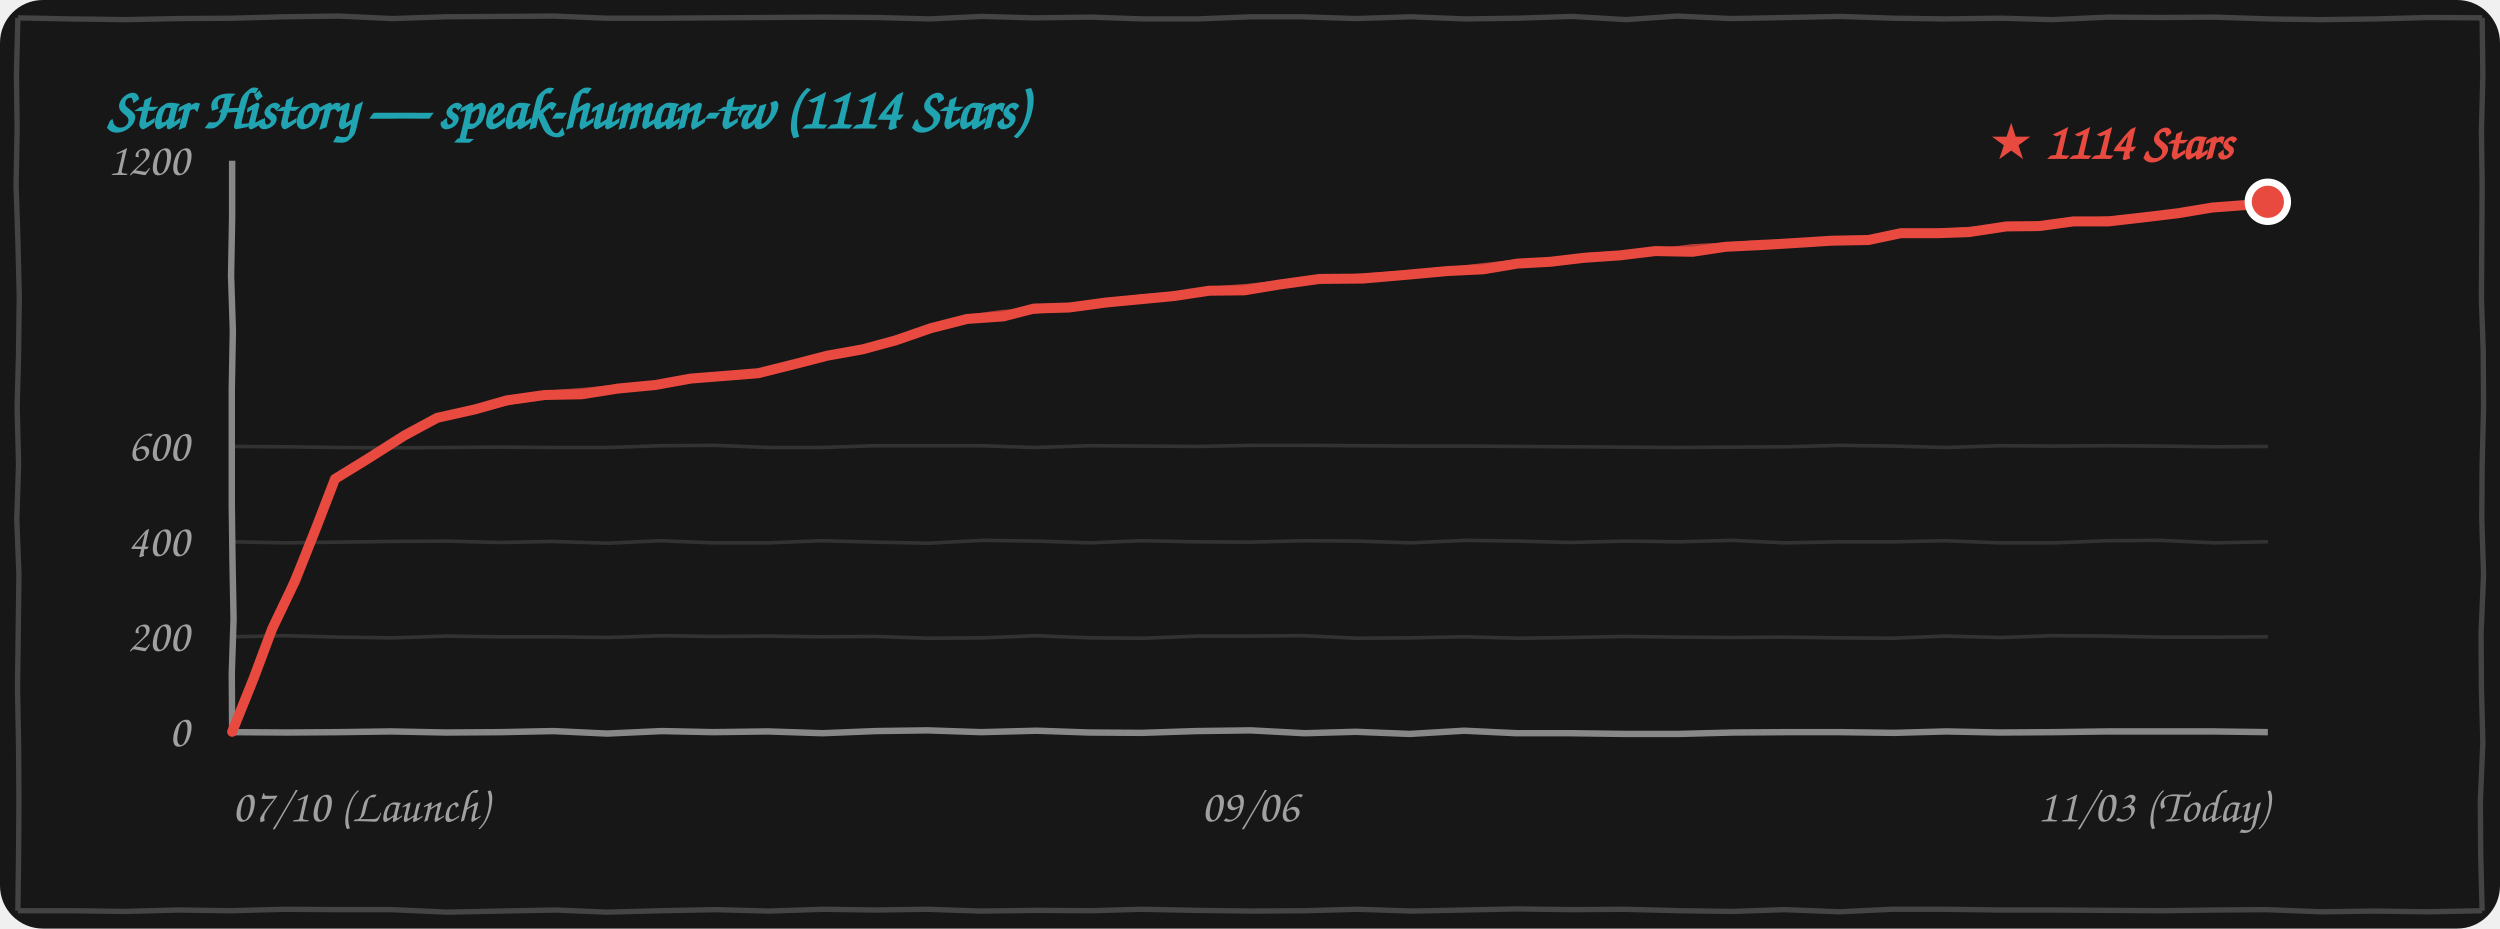
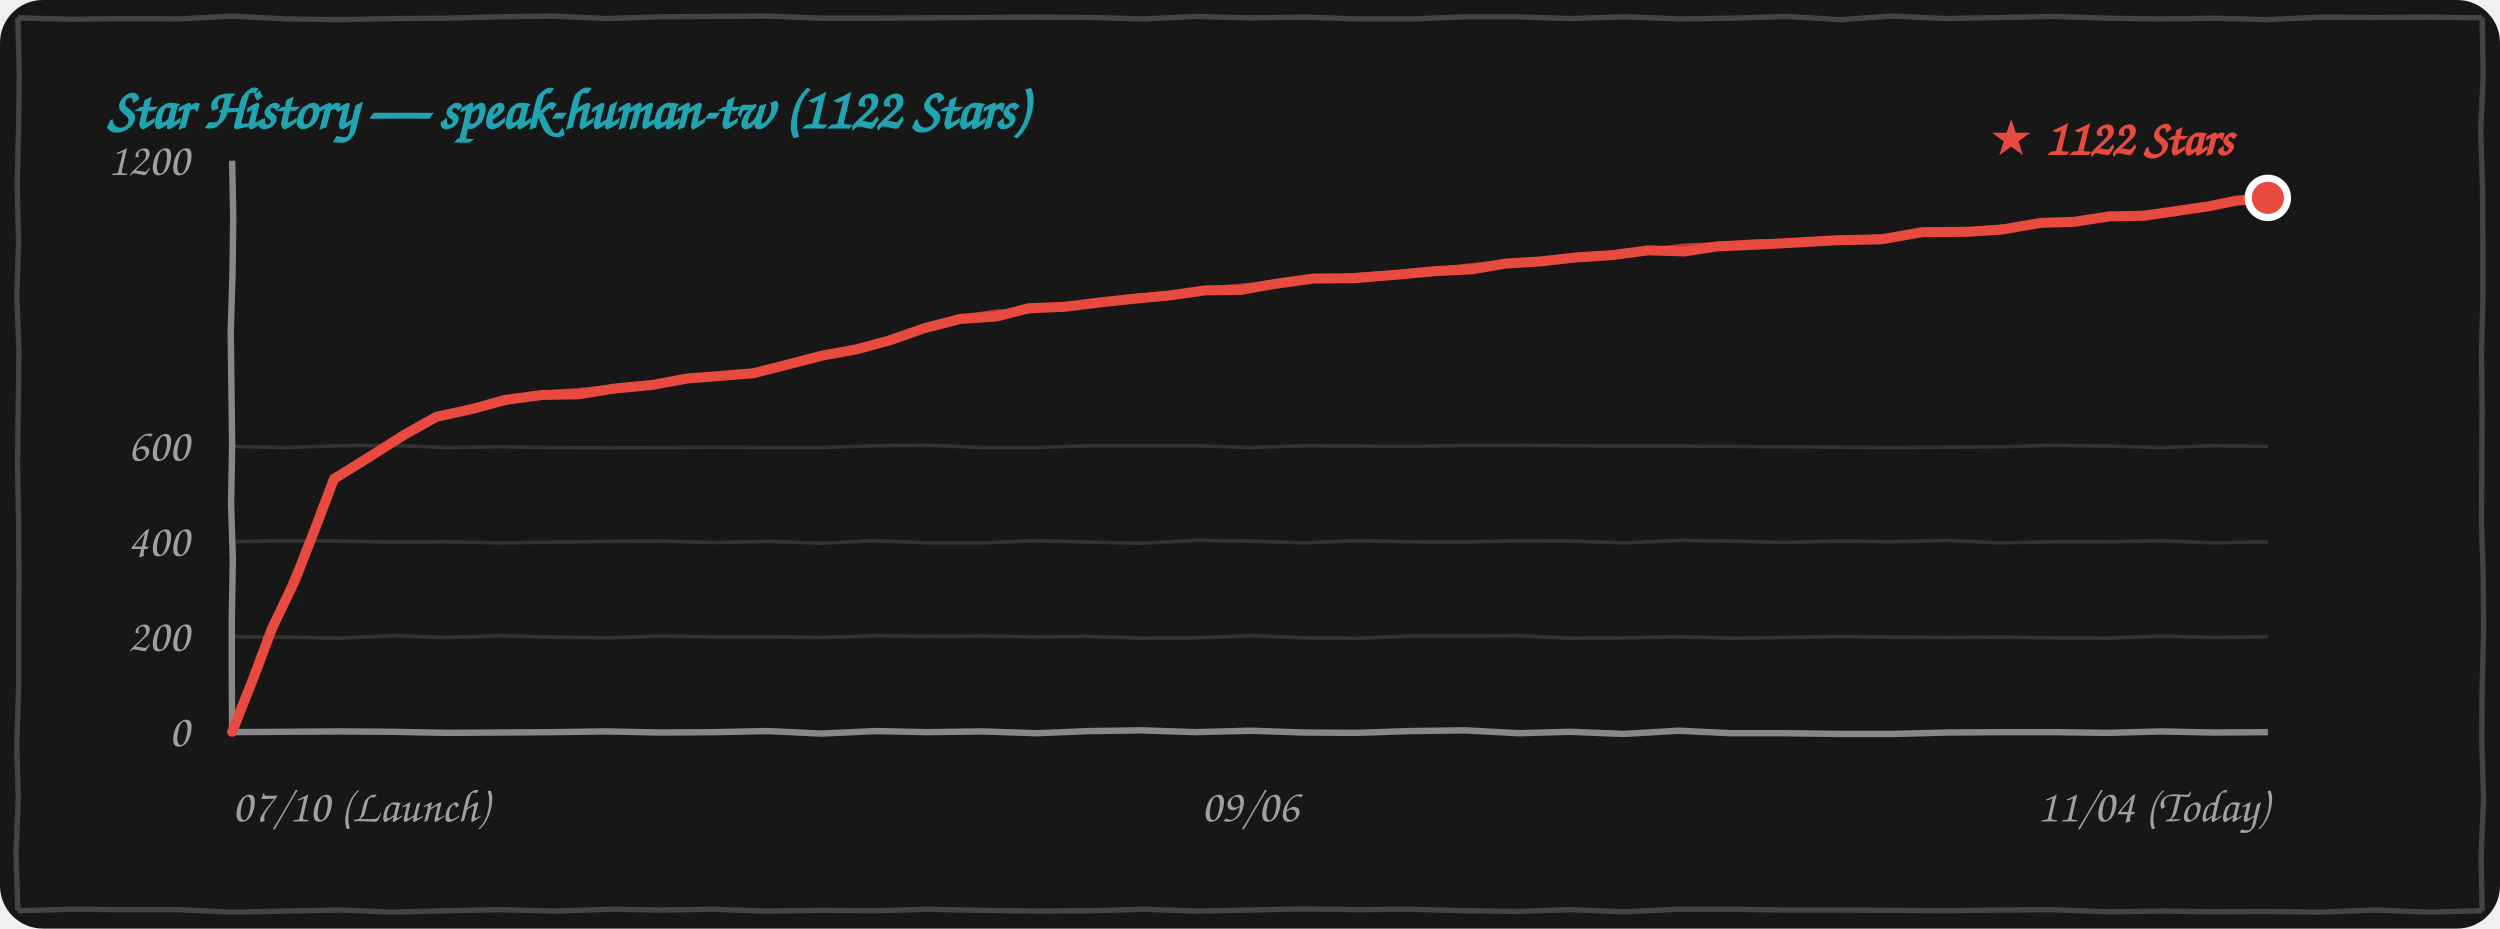
<svg xmlns="http://www.w3.org/2000/svg" width="100%" height="260" viewBox="0 0 700 260" fill="none">
  <style>
    .bg { fill: #171717; }
    .border-line { stroke: #444444; stroke-width: 1.5; fill: none; }
    .grid-line { stroke: rgba(255, 255, 255, 0.12); stroke-width: 1; fill: none; }
    .axis-line { stroke: #888888; stroke-width: 1.8; fill: none; }
    .text-font { font-family: "Comic Sans MS", "Chalkboard SE", "Comic Neue", "Caveat", cursive, sans-serif; }
    .text-muted { fill: #A0A0A0; font-size: 13px; }
    .text-title { fill: #21A4B1; font-size: 16px; font-weight: bold; }
    .text-tag { fill: #E94A3F; font-size: 14px; font-weight: bold; }
    .curve-main { stroke: #E94A3F; stroke-width: 2.8; fill: none; stroke-linecap: round; stroke-linejoin: round; }
    .curve-sub { stroke: #E94A3F; stroke-width: 1.5; opacity: 0.75; fill: none; stroke-linecap: round; stroke-linejoin: round; }

    @media (prefers-color-scheme: light) {
      .bg { fill: #FDFDFD; }
      .border-line { stroke: #222222; }
      .grid-line { stroke: rgba(0, 0, 0, 0.1); }
      .axis-line { stroke: #333333; }
      .text-muted { fill: #555555; }
    }
  </style>
  <rect width="700" height="260" rx="12" class="bg" />
-   <path d="M 5.0,5.0 L 19.9,5.3 L 35.4,5.5 L 49.9,5.2 L 65.0,5.1 L 79.7,4.7 L 94.9,4.5 L 109.8,5.2 L 124.9,4.7 L 140.0,4.6 L 155.1,4.5 L 169.9,5.1 L 184.5,5.1 L 199.6,5.0 L 214.6,4.9 L 229.7,4.8 L 245.3,4.9 L 260.3,5.3 L 274.8,4.6 L 289.5,5.0 L 305.5,4.8 L 320.2,5.3 L 335.2,5.3 L 350.4,4.7 L 364.5,4.7 L 379.6,5.2 L 395.1,4.7 L 410.2,5.3 L 424.7,5.1 L 440.2,4.6 L 455.3,5.5 L 469.6,4.5 L 484.8,5.2 L 500.5,4.9 L 515.2,4.6 L 530.2,5.1 L 544.6,5.3 L 560.4,5.1 L 574.6,5.5 L 590.3,4.8 L 604.9,4.9 L 620.0,4.8 L 635.3,5.3 L 649.6,5.5 L 665.1,5.3 L 680.2,4.9 L 695.0,5.0 M 695.0,5.0 L 695.2,21.1 L 694.8,36.6 L 695.0,51.9 L 694.9,67.7 L 694.8,83.5 L 695.3,98.3 L 695.4,114.1 L 695.0,130.1 L 694.9,145.2 L 695.4,160.9 L 694.7,177.2 L 694.8,192.9 L 695.2,207.9 L 694.5,224.2 L 694.6,239.6 L 695.0,255.0 M 695.0,255.0 L 680.0,255.3 L 665.2,255.1 L 650.0,255.3 L 634.6,254.7 L 620.2,254.8 L 605.1,255.0 L 590.0,254.9 L 575.2,254.8 L 560.2,254.8 L 544.8,254.6 L 529.7,254.6 L 515.0,255.3 L 499.7,254.7 L 485.0,255.2 L 470.5,255.0 L 454.8,254.6 L 439.7,254.7 L 424.7,254.5 L 410.0,254.8 L 395.5,255.1 L 380.2,254.6 L 365.4,255.0 L 350.4,255.1 L 335.0,254.9 L 319.7,254.6 L 305.4,255.0 L 290.3,254.9 L 274.6,255.1 L 259.6,254.6 L 245.1,254.8 L 230.5,254.6 L 215.3,255.1 L 200.3,254.7 L 185.0,255.0 L 169.9,255.4 L 155.5,254.8 L 140.1,255.1 L 125.2,255.4 L 109.7,254.7 L 95.2,254.7 L 79.7,254.6 L 64.5,255.0 L 50.1,254.8 L 34.7,255.2 L 20.2,255.0 L 5.0,255.0 M 5.0,255.0 L 5.2,239.8 L 5.3,223.9 L 5.2,208.6 L 4.9,192.5 L 5.1,177.3 L 5.3,160.8 L 4.7,145.4 L 5.2,130.1 L 4.8,114.0 L 5.2,98.9 L 5.4,83.1 L 5.0,67.1 L 4.5,51.8 L 4.8,36.0 L 4.6,21.1 L 5.0,5.0" class="border-line" />
-   <text x="30" y="36" class="text-font text-title">Star History — speak-human-tw (1114 Stars)</text>
-   <path d="M 65.0,178.3 L 79.8,178.0 L 95.3,178.4 L 110.0,178.6 L 125.2,178.1 L 139.7,178.3 L 154.9,178.3 L 170.2,178.5 L 185.4,178.0 L 199.9,178.2 L 215.3,178.1 L 229.8,178.3 L 244.9,178.2 L 259.8,178.7 L 275.0,178.6 L 290.0,178.0 L 305.4,178.6 L 320.4,178.7 L 335.3,178.1 L 350.0,178.1 L 364.9,178.0 L 379.9,178.7 L 394.8,178.6 L 410.0,178.3 L 425.4,178.7 L 440.0,178.5 L 454.7,178.2 L 470.4,178.4 L 485.0,178.5 L 499.6,178.4 L 515.0,178.6 L 529.7,178.7 L 544.7,178.1 L 560.1,178.5 L 574.8,178.0 L 590.3,178.1 L 605.1,178.4 L 619.9,178.4 L 635.0,178.3" class="grid-line" />
-   <path d="M 65.0,151.7 L 80.0,152.0 L 94.8,151.8 L 109.8,151.6 L 125.1,151.5 L 139.9,151.9 L 154.7,151.6 L 170.4,152.1 L 184.7,151.4 L 199.8,152.0 L 215.3,152.0 L 229.9,151.4 L 245.3,151.8 L 260.1,152.1 L 275.1,151.3 L 290.3,151.5 L 305.1,152.0 L 319.7,151.4 L 334.7,151.7 L 349.8,151.8 L 365.2,151.4 L 380.1,151.5 L 395.0,152.0 L 410.3,151.3 L 424.9,151.5 L 439.6,151.9 L 455.1,151.5 L 470.2,151.7 L 484.9,151.3 L 499.7,152.0 L 515.3,151.7 L 530.3,151.7 L 544.7,151.4 L 559.8,152.0 L 575.2,152.0 L 590.3,151.4 L 604.8,151.3 L 620.2,152.0 L 635.0,151.7" class="grid-line" />
-   <path d="M 65.0,125.0 L 79.9,125.1 L 94.7,125.3 L 110.3,125.4 L 125.2,125.3 L 139.6,125.2 L 154.9,125.3 L 170.2,125.3 L 185.2,124.8 L 200.2,124.7 L 215.3,125.3 L 229.8,125.3 L 245.0,124.8 L 260.2,124.8 L 274.6,124.8 L 289.9,125.3 L 305.4,124.8 L 320.1,124.9 L 335.4,125.0 L 350.4,124.7 L 365.4,124.7 L 380.4,124.8 L 394.7,124.9 L 410.2,124.9 L 425.1,125.0 L 439.9,125.1 L 454.8,125.2 L 469.6,125.3 L 485.0,125.2 L 500.2,125.1 L 514.9,124.7 L 530.1,124.9 L 544.9,125.3 L 560.2,124.8 L 574.8,124.9 L 589.9,124.8 L 604.7,124.9 L 620.4,125.1 L 635.0,125.0" class="grid-line" />
-   <path d="M 65.0,205.0 L 80.4,205.1 L 94.8,205.0 L 109.5,204.8 L 124.9,205.1 L 140.2,205.0 L 154.9,204.7 L 170.0,205.4 L 185.3,204.7 L 199.6,205.0 L 215.1,204.8 L 230.3,205.3 L 245.2,204.7 L 259.7,204.5 L 274.7,205.0 L 290.3,204.6 L 304.9,205.1 L 319.7,205.2 L 335.0,204.7 L 350.2,204.5 L 365.3,205.3 L 379.6,204.9 L 394.7,205.5 L 410.0,204.6 L 424.7,205.3 L 440.0,205.3 L 455.2,205.5 L 470.1,205.5 L 485.4,205.1 L 500.2,205.0 L 515.3,205.0 L 530.4,205.2 L 545.0,204.8 L 559.7,205.1 L 575.3,205.0 L 590.1,204.8 L 604.6,204.8 L 619.8,204.8 L 635.0,205.0" class="axis-line" />
-   <path d="M 65.0,45.0 L 65.0,60.6 L 64.7,77.2 L 65.2,92.6 L 64.9,109.0 L 64.9,124.7 L 64.9,141.4 L 65.1,157.2 L 65.4,173.3 L 64.9,188.5 L 65.0,205.0" class="axis-line" />
+   <path d="M 5.0,5.0 L 19.9,5.4 L 35.1,5.2 L 50.4,5.3 L 64.9,4.5 L 79.9,5.3 L 95.4,5.5 L 109.9,5.2 L 125.0,5.1 L 139.7,4.7 L 154.9,4.5 L 169.8,5.2 L 184.9,4.7 L 200.0,4.6 L 215.1,4.5 L 229.9,5.1 L 244.5,5.1 L 259.6,5.0 L 274.6,4.9 L 289.7,4.8 L 305.3,4.9 L 320.3,5.3 L 334.8,4.6 L 349.5,5.0 L 365.5,4.8 L 380.2,5.3 L 395.2,5.3 L 410.4,4.7 L 424.5,4.7 L 439.6,5.2 L 455.1,4.7 L 470.2,5.3 L 484.7,5.1 L 500.2,4.6 L 515.3,5.5 L 529.6,4.5 L 544.8,5.2 L 560.5,4.9 L 575.2,4.6 L 590.2,5.1 L 604.6,5.3 L 620.4,5.1 L 634.6,5.5 L 650.3,4.8 L 664.9,4.9 L 680.0,4.8 L 695.0,5.0 M 695.0,5.0 L 695.3,20.9 L 694.6,36.7 L 695.1,52.2 L 695.2,67.4 L 695.2,83.6 L 694.8,99.1 L 695.0,114.4 L 694.9,130.2 L 694.8,146.0 L 695.3,160.8 L 695.4,176.6 L 695.0,192.6 L 694.9,207.7 L 695.4,223.4 L 694.7,239.7 L 695.0,255.0 M 695.0,255.0 L 679.8,255.4 L 665.2,254.8 L 649.5,255.4 L 634.6,255.2 L 620.0,255.3 L 605.2,255.1 L 590.0,255.3 L 574.6,254.7 L 560.2,254.8 L 545.1,255.0 L 530.0,254.9 L 515.2,254.8 L 500.2,254.8 L 484.8,254.6 L 469.7,254.6 L 455.0,255.3 L 439.7,254.7 L 425.0,255.2 L 410.5,255.0 L 394.8,254.6 L 379.7,254.7 L 364.7,254.5 L 350.0,254.8 L 335.5,255.1 L 320.2,254.6 L 305.4,255.0 L 290.4,255.1 L 275.0,254.9 L 259.7,254.6 L 245.4,255.0 L 230.3,254.9 L 214.6,255.1 L 199.6,254.6 L 185.1,254.8 L 170.5,254.6 L 155.3,255.1 L 140.3,254.7 L 125.0,255.0 L 109.9,255.4 L 95.5,254.8 L 80.1,255.1 L 65.2,255.4 L 49.7,254.7 L 35.2,254.7 L 19.7,254.6 L 5.0,255.0 M 5.0,255.0 L 4.5,239.3 L 5.1,223.5 L 4.7,208.3 L 5.2,192.5 L 5.2,177.3 L 5.3,161.4 L 5.2,146.1 L 4.9,130.0 L 5.1,114.8 L 5.3,98.3 L 4.7,82.9 L 5.2,67.6 L 4.8,51.5 L 5.2,36.4 L 5.4,20.6 L 5.0,5.0" class="border-line" />
+   <text x="30" y="36" class="text-font text-title">Star History — speak-human-tw (1122 Stars)</text>
+   <path d="M 65.0,178.3 L 79.7,178.4 L 94.8,178.7 L 110.3,178.0 L 124.8,178.5 L 139.8,178.0 L 155.3,178.4 L 170.0,178.6 L 185.2,178.1 L 199.7,178.3 L 214.9,178.3 L 230.2,178.5 L 245.4,178.0 L 259.9,178.2 L 275.3,178.1 L 289.8,178.3 L 304.9,178.2 L 319.8,178.7 L 335.0,178.6 L 350.0,178.0 L 365.4,178.6 L 380.4,178.7 L 395.3,178.1 L 410.0,178.1 L 424.9,178.0 L 439.9,178.7 L 454.8,178.6 L 470.0,178.3 L 485.4,178.7 L 500.0,178.5 L 514.7,178.2 L 530.4,178.4 L 545.0,178.5 L 559.6,178.4 L 575.0,178.6 L 589.7,178.7 L 604.7,178.1 L 620.1,178.5 L 635.0,178.3" class="grid-line" />
+   <path d="M 65.0,151.7 L 79.8,151.4 L 95.3,151.5 L 110.1,151.8 L 124.9,151.7 L 140.0,152.0 L 154.8,151.8 L 169.8,151.6 L 185.1,151.5 L 199.9,151.9 L 214.7,151.6 L 230.4,152.1 L 244.7,151.4 L 259.8,152.0 L 275.3,152.0 L 289.9,151.4 L 305.3,151.8 L 320.1,152.1 L 335.1,151.3 L 350.3,151.5 L 365.1,152.0 L 379.7,151.4 L 394.7,151.7 L 409.8,151.8 L 425.2,151.4 L 440.1,151.5 L 455.0,152.0 L 470.3,151.3 L 484.9,151.5 L 499.6,151.9 L 515.1,151.5 L 530.2,151.7 L 544.9,151.3 L 559.7,152.0 L 575.3,151.7 L 590.3,151.7 L 604.7,151.4 L 619.8,152.0 L 635.0,151.7" class="grid-line" />
+   <path d="M 65.0,125.0 L 80.2,125.3 L 95.3,124.8 L 109.8,124.7 L 125.2,125.3 L 139.9,125.1 L 154.7,125.3 L 170.3,125.4 L 185.2,125.3 L 199.6,125.2 L 214.9,125.3 L 230.2,125.3 L 245.2,124.8 L 260.2,124.7 L 275.3,125.3 L 289.8,125.3 L 305.0,124.8 L 320.2,124.8 L 334.6,124.8 L 349.9,125.3 L 365.4,124.8 L 380.1,124.9 L 395.4,125.0 L 410.4,124.7 L 425.4,124.7 L 440.4,124.8 L 454.7,124.9 L 470.2,124.9 L 485.1,125.0 L 499.9,125.1 L 514.8,125.2 L 529.6,125.3 L 545.0,125.2 L 560.2,125.1 L 574.9,124.7 L 590.1,124.9 L 604.9,125.3 L 620.2,124.8 L 635.0,125.0" class="grid-line" />
+   <path d="M 65.0,205.0 L 79.8,204.9 L 94.9,204.8 L 109.6,204.9 L 125.4,205.2 L 140.4,205.1 L 154.8,205.0 L 169.5,204.8 L 184.9,205.1 L 200.2,205.0 L 214.9,204.7 L 230.0,205.4 L 245.3,204.7 L 259.6,205.0 L 275.1,204.8 L 290.3,205.3 L 305.2,204.7 L 319.7,204.5 L 334.7,205.0 L 350.3,204.6 L 364.9,205.1 L 379.7,205.2 L 395.0,204.7 L 410.2,204.5 L 425.3,205.3 L 439.6,204.9 L 454.7,205.5 L 470.0,204.6 L 484.7,205.3 L 500.0,205.3 L 515.2,205.5 L 530.1,205.5 L 545.4,205.1 L 560.2,205.0 L 575.3,205.0 L 590.4,205.2 L 605.0,204.8 L 619.7,205.1 L 635.0,205.0" class="axis-line" />
+   <path d="M 65.0,45.0 L 65.3,61.0 L 65.1,76.8 L 64.6,92.8 L 64.8,108.8 L 65.0,124.6 L 64.7,141.2 L 65.2,156.6 L 64.9,173.0 L 64.9,188.7 L 65.0,205.0" class="axis-line" />
  <text x="53" y="209.0" class="text-font text-muted" text-anchor="end">0</text>
  <text x="53" y="182.3" class="text-font text-muted" text-anchor="end">200</text>
  <text x="53" y="155.7" class="text-font text-muted" text-anchor="end">400</text>
  <text x="53" y="129.0" class="text-font text-muted" text-anchor="end">600</text>
  <text x="53" y="49.0" class="text-font text-muted" text-anchor="end">1200</text>
  <text x="65" y="230" class="text-font text-muted" text-anchor="start">07/10 (Launch)</text>
  <text x="350" y="230" class="text-font text-muted" text-anchor="middle">09/06</text>
-   <text x="635" y="230" class="text-font text-muted" text-anchor="end">11/03 (Today)</text>
-   <path d="M 65.0,204.9 L 71.0,190.0 L 76.2,176.1 L 82.6,162.7 L 88.6,147.6 L 93.8,134.1 M 93.8,134.1 L 102.9,128.5 L 113.3,121.9 L 122.4,117.0 M 122.4,117.0 L 133.1,114.6 L 141.9,112.1 L 152.5,110.6 M 152.5,110.6 L 162.9,110.4 L 173.0,108.8 L 183.5,107.8 M 183.5,107.8 L 193.4,106.0 L 202.3,105.3 L 212.3,104.5 M 212.3,104.5 L 222.3,102.0 L 231.6,99.6 L 241.6,97.8 M 241.6,97.8 L 250.8,95.3 L 260.6,91.9 L 270.8,89.3 M 270.8,89.3 L 280.9,88.6 L 289.5,86.4 L 299.4,86.1 M 299.4,86.1 L 309.7,84.7 L 319.2,83.8 L 328.7,82.9 M 328.7,82.9 L 338.6,81.4 L 348.4,81.3 L 358.0,79.7 M 358.0,79.7 L 369.5,78.1 L 381.6,78.0 L 394.3,76.9 M 394.3,76.9 L 405.2,75.9 L 415.4,75.4 L 424.9,73.8 M 424.9,73.8 L 434.1,73.3 L 443.4,72.2 L 453.6,71.5 M 453.6,71.5 L 463.5,70.3 L 473.9,70.5 L 483.2,69.1 M 483.2,69.1 L 493.5,68.6 L 503.4,68.0 L 512.8,67.4 M 512.8,67.4 L 523.2,67.2 L 532.2,65.3 L 542.3,65.3 M 542.3,65.3 L 551.2,65.0 L 561.8,63.4 L 571.0,63.3 M 571.0,63.3 L 580.5,62.0 L 590.3,62.0 L 599.9,60.9 M 599.9,60.9 L 609.9,59.7 L 619.5,58.1 L 630.2,57.3 M 630.2,57.3 L 631.2,57.2 L 633.0,57.3 L 635.0,56.5" class="curve-main" />
-   <path d="M 65.5,204.4 L 71.2,189.7 L 76.7,176.1 L 82.3,161.6 L 88.7,147.8 L 94.3,133.6 M 94.3,133.6 L 104.1,128.1 L 113.2,121.8 L 122.9,116.5 M 122.9,116.5 L 133.3,114.5 L 143.3,112.5 L 153.0,110.1 M 153.0,110.1 L 163.7,109.3 L 174.1,108.3 L 184.0,107.3 M 184.0,107.3 L 193.2,105.9 L 202.8,104.8 L 212.8,104.0 M 212.8,104.0 L 222.3,102.2 L 232.5,99.6 L 242.1,97.3 M 242.1,97.3 L 252.3,94.6 L 261.6,91.8 L 271.3,88.8 M 271.3,88.8 L 280.7,87.5 L 290.1,87.1 L 299.9,85.6 M 299.9,85.6 L 310.1,84.5 L 319.2,83.2 L 329.2,82.4 M 329.2,82.4 L 338.9,81.0 L 349.3,80.2 L 358.5,79.2 M 358.5,79.2 L 370.9,78.2 L 382.2,77.2 L 394.8,76.4 M 394.8,76.4 L 404.5,75.6 L 415.4,74.4 L 425.4,73.3 M 425.4,73.3 L 434.9,73.0 L 444.9,71.5 L 454.1,71.0 M 454.1,71.0 L 463.7,70.4 L 473.9,69.1 L 483.7,68.6 M 483.7,68.6 L 493.0,67.9 L 502.9,67.9 L 513.3,66.9 M 513.3,66.9 L 523.6,66.7 L 532.6,65.5 L 542.8,64.8 M 542.8,64.8 L 552.4,64.2 L 561.7,63.8 L 571.5,62.8 M 571.5,62.8 L 580.8,61.8 L 591.3,61.3 L 600.4,60.4 M 600.4,60.4 L 610.3,59.3 L 620.3,57.7 L 630.7,56.8 M 630.7,56.8 L 632.7,56.0 L 633.6,56.4 L 635.5,56.0" class="curve-sub" />
-   <circle cx="635.0" cy="56.5" r="5.5" fill="#E94A3F" stroke="#FFFFFF" stroke-width="2" />
-   <text x="625.0" y="44.5" class="text-font text-tag" text-anchor="end">★ 1114 Stars</text>
+   <text x="635" y="230" class="text-font text-muted" text-anchor="end">11/04 (Today)</text>
+   <path d="M 65.0,204.9 L 70.9,190.0 L 76.1,176.1 L 82.5,162.7 L 88.4,147.6 L 93.5,134.1 M 93.5,134.1 L 102.7,128.4 L 113.1,121.8 L 122.2,116.7 M 122.2,116.7 L 132.7,114.4 L 141.3,112.0 L 151.7,110.6 M 151.7,110.6 L 162.0,110.4 L 172.0,108.8 L 182.5,107.8 M 182.5,107.8 L 192.3,106.0 L 201.1,105.3 L 211.0,104.5 M 211.0,104.5 L 220.8,102.0 L 230.1,99.6 L 239.9,97.8 M 239.9,97.8 L 249.1,95.3 L 258.8,91.9 L 268.9,89.3 M 268.9,89.3 L 279.2,88.6 L 288.0,86.3 L 298.2,85.9 M 298.2,85.9 L 308.6,84.6 L 318.1,83.6 L 327.7,82.7 M 327.7,82.7 L 337.5,81.3 L 347.3,81.2 L 356.9,79.5 M 356.9,79.5 L 367.8,78.0 L 379.2,77.9 L 391.3,76.9 M 391.3,76.9 L 402.1,75.9 L 412.2,75.4 L 421.6,73.8 M 421.6,73.8 L 431.3,73.2 L 441.1,72.1 L 451.8,71.4 M 451.8,71.4 L 461.4,70.1 L 471.7,70.4 L 480.7,69.0 M 480.7,69.0 L 492.1,68.5 L 503.2,67.9 L 513.8,67.3 M 513.8,67.3 L 526.8,67.0 L 538.3,65.0 L 551.0,64.9 M 551.0,64.9 L 560.4,64.3 L 571.4,62.4 L 580.9,62.1 M 580.9,62.1 L 590.5,60.6 L 600.4,60.4 L 610.0,59.0 M 610.0,59.0 L 618.2,57.8 L 626.1,56.2 L 635.0,55.4" class="curve-main" />
+   <path d="M 65.5,204.4 L 71.1,189.7 L 76.6,176.1 L 82.1,161.6 L 88.5,147.8 L 94.0,133.6 M 94.0,133.6 L 103.9,128.0 L 113.0,121.6 L 122.7,116.2 M 122.7,116.2 L 132.9,114.3 L 142.7,112.4 L 152.2,110.1 M 152.2,110.1 L 162.8,109.3 L 173.1,108.3 L 183.0,107.3 M 183.0,107.3 L 192.0,105.9 L 201.6,104.8 L 211.5,104.0 M 211.5,104.0 L 220.9,102.2 L 230.9,99.6 L 240.4,97.3 M 240.4,97.3 L 250.6,94.6 L 259.8,91.8 L 269.4,88.8 M 269.4,88.8 L 279.0,87.4 L 288.6,87.0 L 298.7,85.4 M 298.7,85.4 L 308.9,84.3 L 318.1,83.0 L 328.2,82.2 M 328.2,82.2 L 337.8,80.9 L 348.2,80.1 L 357.4,79.0 M 357.4,79.0 L 369.2,78.1 L 379.9,77.1 L 391.8,76.4 M 391.8,76.4 L 401.4,75.6 L 412.2,74.4 L 422.1,73.3 M 422.1,73.3 L 432.1,73.0 L 442.6,71.5 L 452.3,70.9 M 452.3,70.9 L 461.7,70.2 L 471.7,68.9 L 481.2,68.5 M 481.2,68.5 L 491.7,67.7 L 502.8,67.8 L 514.3,66.8 M 514.3,66.8 L 527.1,66.4 L 538.7,65.2 L 551.5,64.4 M 551.5,64.4 L 561.5,63.5 L 571.2,62.9 L 581.4,61.6 M 581.4,61.6 L 590.8,60.3 L 601.3,59.7 L 610.5,58.5 M 610.5,58.5 L 618.7,57.4 L 626.9,55.8 L 635.5,54.9" class="curve-sub" />
+   <circle cx="635.0" cy="55.4" r="5.5" fill="#E94A3F" stroke="#FFFFFF" stroke-width="2" />
+   <text x="625.0" y="43.4" class="text-font text-tag" text-anchor="end">★ 1122 Stars</text>
</svg>
